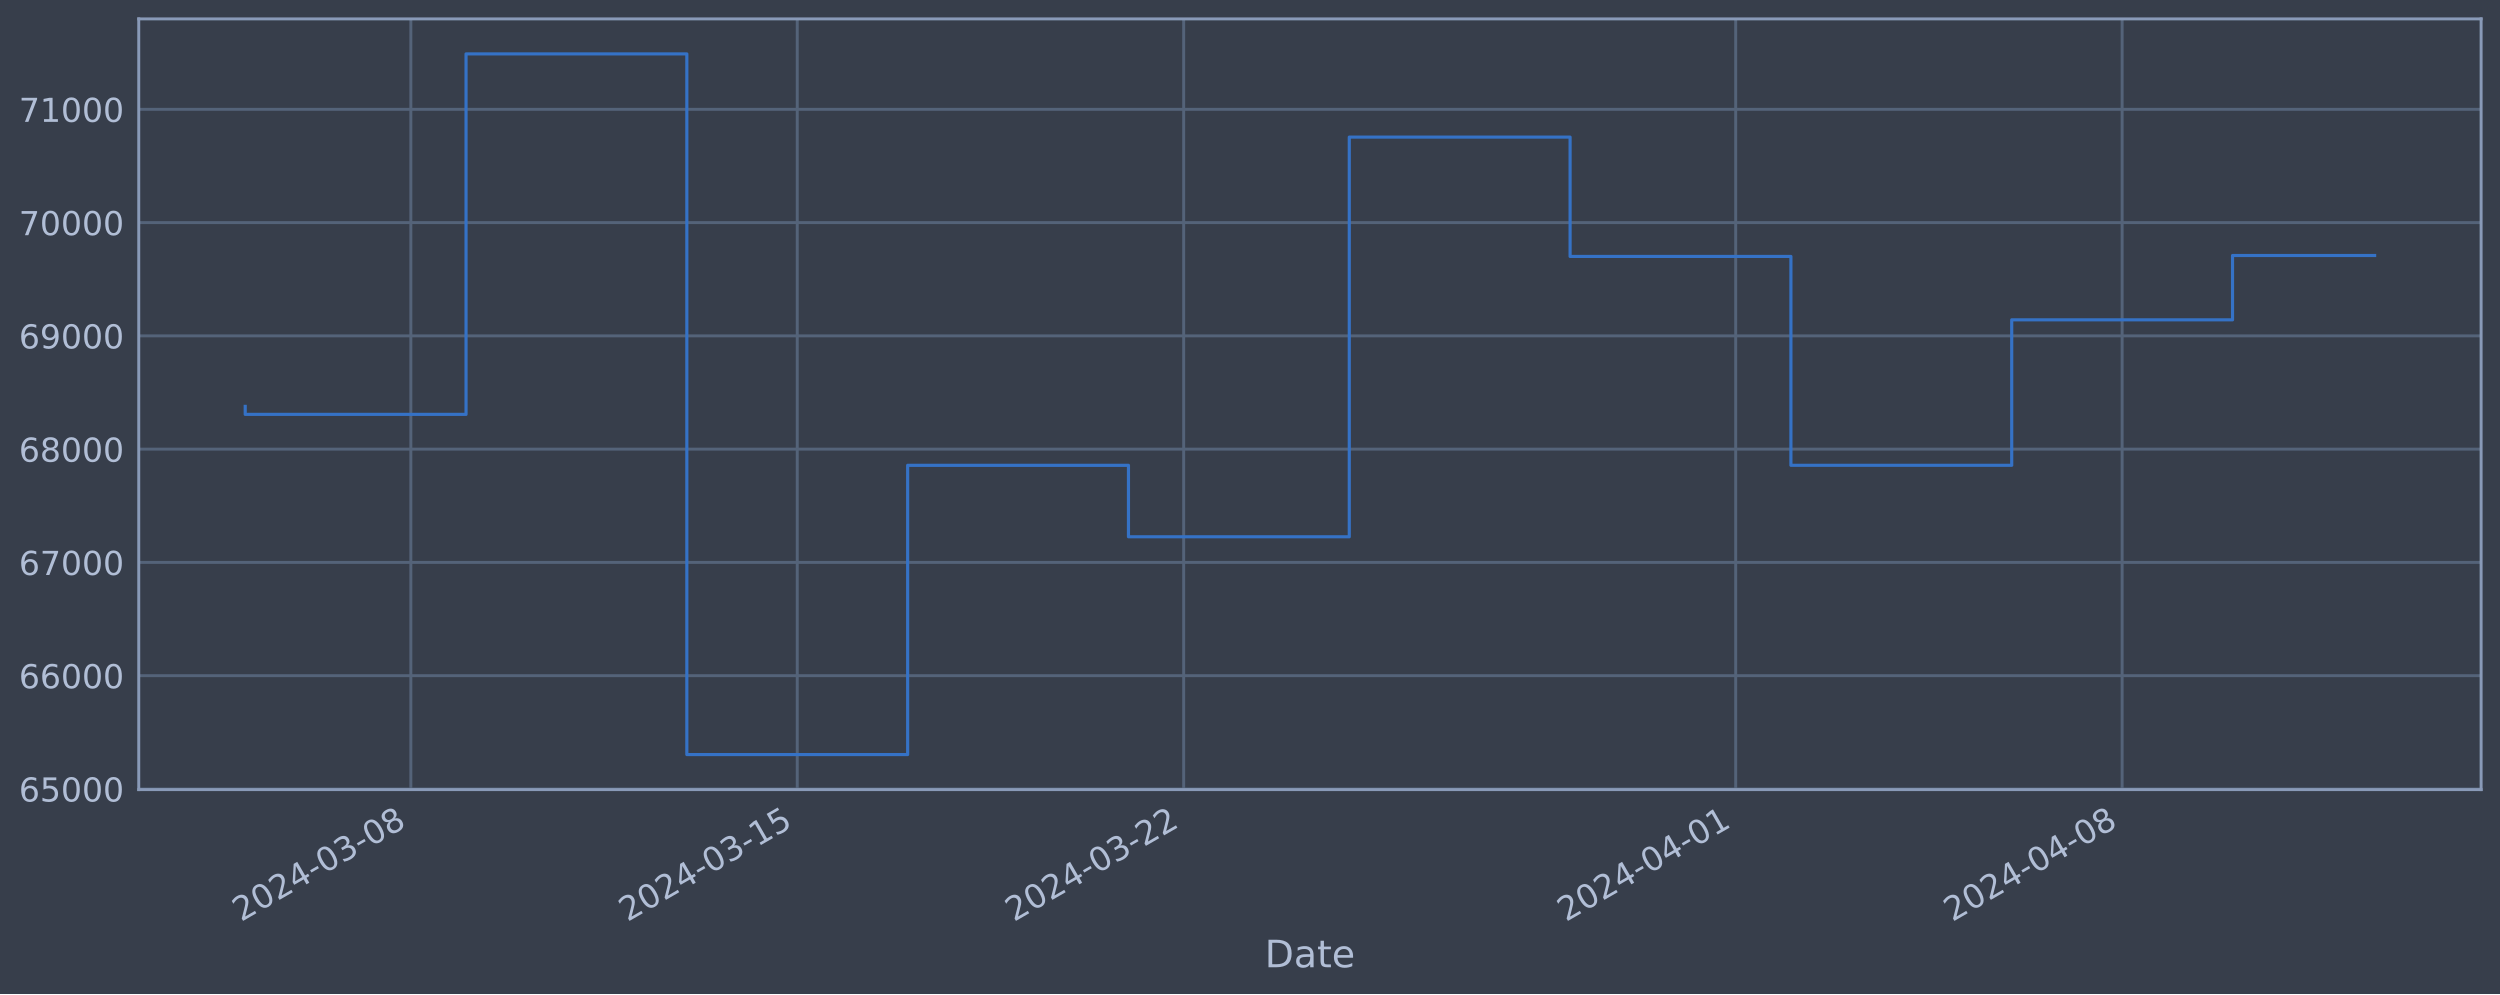
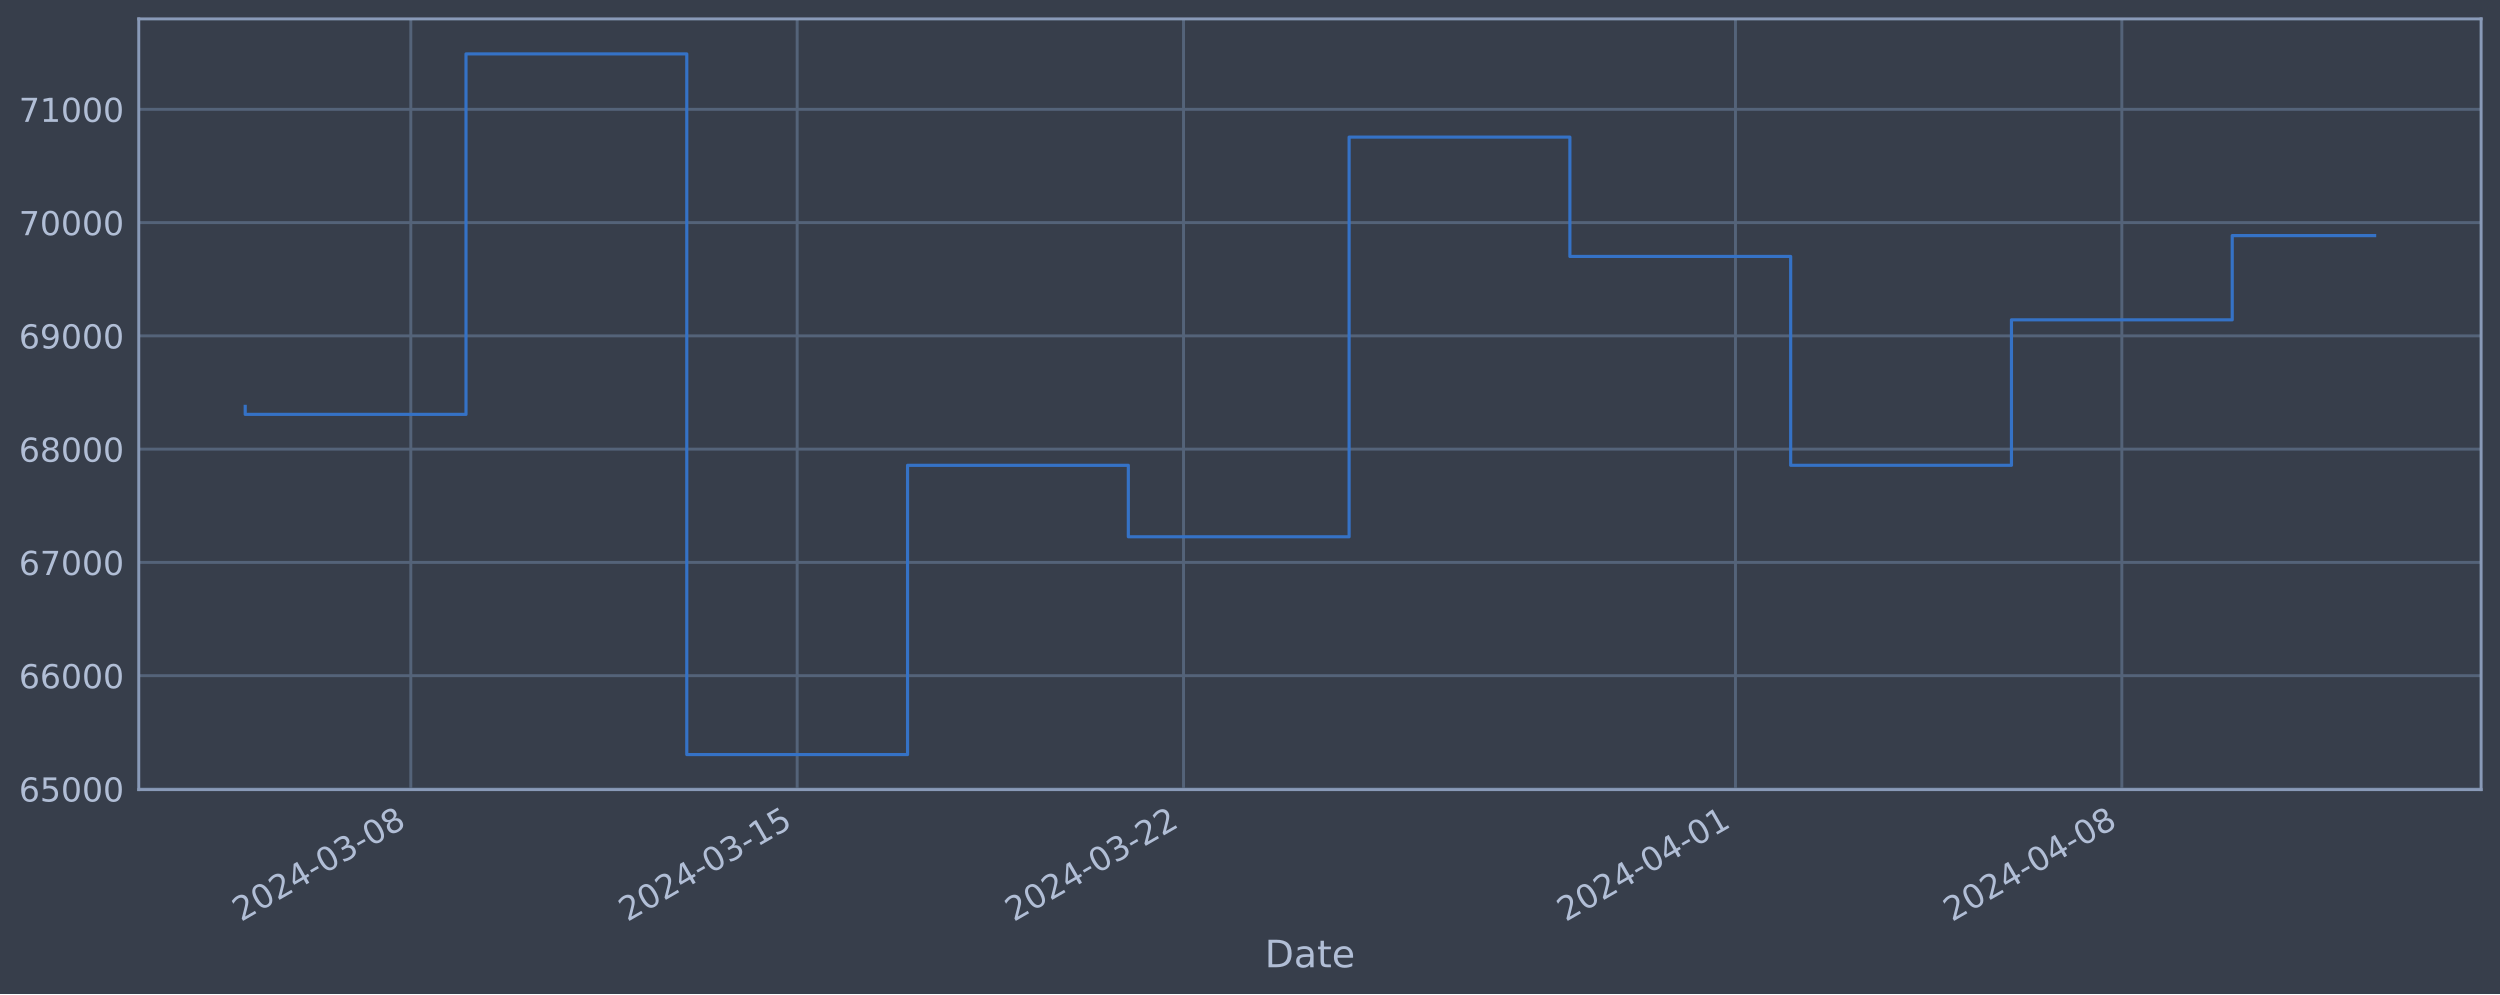
<svg xmlns="http://www.w3.org/2000/svg" xmlns:xlink="http://www.w3.org/1999/xlink" width="952.884pt" height="378.87pt" viewBox="0 0 952.884 378.87" version="1.1">
  <defs>
    <style type="text/css">*{stroke-linejoin: round; stroke-linecap: butt}</style>
  </defs>
  <g id="figure_1">
    <g id="patch_1">
      <path d="M 0 378.87  L 952.884 378.87  L 952.884 0  L 0 0  z " style="fill: #373e4b" />
    </g>
    <g id="axes_1">
      <g id="patch_2">
        <path d="M 52.884 300.96  L 945.684 300.96  L 945.684 7.2  L 52.884 7.2  z " style="fill: #373e4b" />
      </g>
      <g id="matplotlib.axis_1">
        <g id="xtick_1">
          <g id="line2d_1">
-             <path d="M 156.588 300.96  L 156.588 7.2  " clip-path="url(#pfe9c139522)" style="fill: none; stroke: #546379; stroke-width: 1.12; stroke-linecap: square" />
+             <path d="M 156.579 300.96  L 156.579 7.2  " clip-path="url(#p7b98cd3bac)" style="fill: none; stroke: #546379; stroke-width: 1.12; stroke-linecap: square" />
          </g>
          <g id="line2d_2" />
          <g id="text_1">
-             <g style="fill: #b1bed6" transform="translate(91.86262 351.4642) rotate(-30) scale(0.126 -0.126)">
+             <g style="fill: #b1bed6" transform="translate(91.85306 351.4642) rotate(-30) scale(0.126 -0.126)">
              <defs>
                <path id="DejaVuSans-32" d="M 1228 531  L 3431 531  L 3431 0  L 469 0  L 469 531  Q 828 903 1448 1529  Q 2069 2156 2228 2338  Q 2531 2678 2651 2914  Q 2772 3150 2772 3378  Q 2772 3750 2511 3984  Q 2250 4219 1831 4219  Q 1534 4219 1204 4116  Q 875 4013 500 3803  L 500 4441  Q 881 4594 1212 4672  Q 1544 4750 1819 4750  Q 2544 4750 2975 4387  Q 3406 4025 3406 3419  Q 3406 3131 3298 2873  Q 3191 2616 2906 2266  Q 2828 2175 2409 1742  Q 1991 1309 1228 531  z " transform="scale(0.015625)" />
                <path id="DejaVuSans-30" d="M 2034 4250  Q 1547 4250 1301 3770  Q 1056 3291 1056 2328  Q 1056 1369 1301 889  Q 1547 409 2034 409  Q 2525 409 2770 889  Q 3016 1369 3016 2328  Q 3016 3291 2770 3770  Q 2525 4250 2034 4250  z M 2034 4750  Q 2819 4750 3233 4129  Q 3647 3509 3647 2328  Q 3647 1150 3233 529  Q 2819 -91 2034 -91  Q 1250 -91 836 529  Q 422 1150 422 2328  Q 422 3509 836 4129  Q 1250 4750 2034 4750  z " transform="scale(0.015625)" />
                <path id="DejaVuSans-34" d="M 2419 4116  L 825 1625  L 2419 1625  L 2419 4116  z M 2253 4666  L 3047 4666  L 3047 1625  L 3713 1625  L 3713 1100  L 3047 1100  L 3047 0  L 2419 0  L 2419 1100  L 313 1100  L 313 1709  L 2253 4666  z " transform="scale(0.015625)" />
                <path id="DejaVuSans-2d" d="M 313 2009  L 1997 2009  L 1997 1497  L 313 1497  L 313 2009  z " transform="scale(0.015625)" />
                <path id="DejaVuSans-33" d="M 2597 2516  Q 3050 2419 3304 2112  Q 3559 1806 3559 1356  Q 3559 666 3084 287  Q 2609 -91 1734 -91  Q 1441 -91 1130 -33  Q 819 25 488 141  L 488 750  Q 750 597 1062 519  Q 1375 441 1716 441  Q 2309 441 2620 675  Q 2931 909 2931 1356  Q 2931 1769 2642 2001  Q 2353 2234 1838 2234  L 1294 2234  L 1294 2753  L 1863 2753  Q 2328 2753 2575 2939  Q 2822 3125 2822 3475  Q 2822 3834 2567 4026  Q 2313 4219 1838 4219  Q 1578 4219 1281 4162  Q 984 4106 628 3988  L 628 4550  Q 988 4650 1302 4700  Q 1616 4750 1894 4750  Q 2613 4750 3031 4423  Q 3450 4097 3450 3541  Q 3450 3153 3228 2886  Q 3006 2619 2597 2516  z " transform="scale(0.015625)" />
                <path id="DejaVuSans-38" d="M 2034 2216  Q 1584 2216 1326 1975  Q 1069 1734 1069 1313  Q 1069 891 1326 650  Q 1584 409 2034 409  Q 2484 409 2743 651  Q 3003 894 3003 1313  Q 3003 1734 2745 1975  Q 2488 2216 2034 2216  z M 1403 2484  Q 997 2584 770 2862  Q 544 3141 544 3541  Q 544 4100 942 4425  Q 1341 4750 2034 4750  Q 2731 4750 3128 4425  Q 3525 4100 3525 3541  Q 3525 3141 3298 2862  Q 3072 2584 2669 2484  Q 3125 2378 3379 2068  Q 3634 1759 3634 1313  Q 3634 634 3220 271  Q 2806 -91 2034 -91  Q 1263 -91 848 271  Q 434 634 434 1313  Q 434 1759 690 2068  Q 947 2378 1403 2484  z M 1172 3481  Q 1172 3119 1398 2916  Q 1625 2713 2034 2713  Q 2441 2713 2670 2916  Q 2900 3119 2900 3481  Q 2900 3844 2670 4047  Q 2441 4250 2034 4250  Q 1625 4250 1398 4047  Q 1172 3844 1172 3481  z " transform="scale(0.015625)" />
              </defs>
              <use xlink:href="#DejaVuSans-32" />
              <use xlink:href="#DejaVuSans-30" x="63.623" />
              <use xlink:href="#DejaVuSans-32" x="127.246" />
              <use xlink:href="#DejaVuSans-34" x="190.869" />
              <use xlink:href="#DejaVuSans-2d" x="254.492" />
              <use xlink:href="#DejaVuSans-30" x="290.576" />
              <use xlink:href="#DejaVuSans-33" x="354.199" />
              <use xlink:href="#DejaVuSans-2d" x="417.822" />
              <use xlink:href="#DejaVuSans-30" x="453.906" />
              <use xlink:href="#DejaVuSans-38" x="517.529" />
            </g>
          </g>
        </g>
        <g id="xtick_2">
          <g id="line2d_3">
-             <path d="M 303.874 300.96  L 303.874 7.2  " clip-path="url(#pfe9c139522)" style="fill: none; stroke: #546379; stroke-width: 1.12; stroke-linecap: square" />
+             <path d="M 303.842 300.96  L 303.842 7.2  " clip-path="url(#p7b98cd3bac)" style="fill: none; stroke: #546379; stroke-width: 1.12; stroke-linecap: square" />
          </g>
          <g id="line2d_4" />
          <g id="text_2">
-             <g style="fill: #b1bed6" transform="translate(239.1486 351.4642) rotate(-30) scale(0.126 -0.126)">
+             <g style="fill: #b1bed6" transform="translate(239.1167 351.4642) rotate(-30) scale(0.126 -0.126)">
              <defs>
                <path id="DejaVuSans-31" d="M 794 531  L 1825 531  L 1825 4091  L 703 3866  L 703 4441  L 1819 4666  L 2450 4666  L 2450 531  L 3481 531  L 3481 0  L 794 0  L 794 531  z " transform="scale(0.015625)" />
                <path id="DejaVuSans-35" d="M 691 4666  L 3169 4666  L 3169 4134  L 1269 4134  L 1269 2991  Q 1406 3038 1543 3061  Q 1681 3084 1819 3084  Q 2600 3084 3056 2656  Q 3513 2228 3513 1497  Q 3513 744 3044 326  Q 2575 -91 1722 -91  Q 1428 -91 1123 -41  Q 819 9 494 109  L 494 744  Q 775 591 1075 516  Q 1375 441 1709 441  Q 2250 441 2565 725  Q 2881 1009 2881 1497  Q 2881 1984 2565 2268  Q 2250 2553 1709 2553  Q 1456 2553 1204 2497  Q 953 2441 691 2322  L 691 4666  z " transform="scale(0.015625)" />
              </defs>
              <use xlink:href="#DejaVuSans-32" />
              <use xlink:href="#DejaVuSans-30" x="63.623" />
              <use xlink:href="#DejaVuSans-32" x="127.246" />
              <use xlink:href="#DejaVuSans-34" x="190.869" />
              <use xlink:href="#DejaVuSans-2d" x="254.492" />
              <use xlink:href="#DejaVuSans-30" x="290.576" />
              <use xlink:href="#DejaVuSans-33" x="354.199" />
              <use xlink:href="#DejaVuSans-2d" x="417.822" />
              <use xlink:href="#DejaVuSans-31" x="453.906" />
              <use xlink:href="#DejaVuSans-35" x="517.529" />
            </g>
          </g>
        </g>
        <g id="xtick_3">
          <g id="line2d_5">
-             <path d="M 451.16 300.96  L 451.16 7.2  " clip-path="url(#pfe9c139522)" style="fill: none; stroke: #546379; stroke-width: 1.12; stroke-linecap: square" />
+             <path d="M 451.106 300.96  L 451.106 7.2  " clip-path="url(#p7b98cd3bac)" style="fill: none; stroke: #546379; stroke-width: 1.12; stroke-linecap: square" />
          </g>
          <g id="line2d_6" />
          <g id="text_3">
-             <g style="fill: #b1bed6" transform="translate(386.4346 351.4642) rotate(-30) scale(0.126 -0.126)">
+             <g style="fill: #b1bed6" transform="translate(386.3804 351.4642) rotate(-30) scale(0.126 -0.126)">
              <use xlink:href="#DejaVuSans-32" />
              <use xlink:href="#DejaVuSans-30" x="63.623" />
              <use xlink:href="#DejaVuSans-32" x="127.246" />
              <use xlink:href="#DejaVuSans-34" x="190.869" />
              <use xlink:href="#DejaVuSans-2d" x="254.492" />
              <use xlink:href="#DejaVuSans-30" x="290.576" />
              <use xlink:href="#DejaVuSans-33" x="354.199" />
              <use xlink:href="#DejaVuSans-2d" x="417.822" />
              <use xlink:href="#DejaVuSans-32" x="453.906" />
              <use xlink:href="#DejaVuSans-32" x="517.529" />
            </g>
          </g>
        </g>
        <g id="xtick_4">
          <g id="line2d_7">
-             <path d="M 661.569 300.96  L 661.569 7.2  " clip-path="url(#pfe9c139522)" style="fill: none; stroke: #546379; stroke-width: 1.12; stroke-linecap: square" />
+             <path d="M 661.483 300.96  L 661.483 7.2  " clip-path="url(#p7b98cd3bac)" style="fill: none; stroke: #546379; stroke-width: 1.12; stroke-linecap: square" />
          </g>
          <g id="line2d_8" />
          <g id="text_4">
-             <g style="fill: #b1bed6" transform="translate(596.8431 351.4642) rotate(-30) scale(0.126 -0.126)">
+             <g style="fill: #b1bed6" transform="translate(596.7571 351.4642) rotate(-30) scale(0.126 -0.126)">
              <use xlink:href="#DejaVuSans-32" />
              <use xlink:href="#DejaVuSans-30" x="63.623" />
              <use xlink:href="#DejaVuSans-32" x="127.246" />
              <use xlink:href="#DejaVuSans-34" x="190.869" />
              <use xlink:href="#DejaVuSans-2d" x="254.492" />
              <use xlink:href="#DejaVuSans-30" x="290.576" />
              <use xlink:href="#DejaVuSans-34" x="354.199" />
              <use xlink:href="#DejaVuSans-2d" x="417.822" />
              <use xlink:href="#DejaVuSans-30" x="453.906" />
              <use xlink:href="#DejaVuSans-31" x="517.529" />
            </g>
          </g>
        </g>
        <g id="xtick_5">
          <g id="line2d_9">
-             <path d="M 808.855 300.96  L 808.855 7.2  " clip-path="url(#pfe9c139522)" style="fill: none; stroke: #546379; stroke-width: 1.12; stroke-linecap: square" />
+             <path d="M 808.746 300.96  L 808.746 7.2  " clip-path="url(#p7b98cd3bac)" style="fill: none; stroke: #546379; stroke-width: 1.12; stroke-linecap: square" />
          </g>
          <g id="line2d_10" />
          <g id="text_5">
-             <g style="fill: #b1bed6" transform="translate(744.1291 351.4642) rotate(-30) scale(0.126 -0.126)">
+             <g style="fill: #b1bed6" transform="translate(744.0207 351.4642) rotate(-30) scale(0.126 -0.126)">
              <use xlink:href="#DejaVuSans-32" />
              <use xlink:href="#DejaVuSans-30" x="63.623" />
              <use xlink:href="#DejaVuSans-32" x="127.246" />
              <use xlink:href="#DejaVuSans-34" x="190.869" />
              <use xlink:href="#DejaVuSans-2d" x="254.492" />
              <use xlink:href="#DejaVuSans-30" x="290.576" />
              <use xlink:href="#DejaVuSans-34" x="354.199" />
              <use xlink:href="#DejaVuSans-2d" x="417.822" />
              <use xlink:href="#DejaVuSans-30" x="453.906" />
              <use xlink:href="#DejaVuSans-38" x="517.529" />
            </g>
          </g>
        </g>
        <g id="text_6">
          <g style="fill: #b1bed6" transform="translate(482.0746 368.6753) scale(0.144 -0.144)">
            <defs>
              <path id="DejaVuSans-44" d="M 1259 4147  L 1259 519  L 2022 519  Q 2988 519 3436 956  Q 3884 1394 3884 2338  Q 3884 3275 3436 3711  Q 2988 4147 2022 4147  L 1259 4147  z M 628 4666  L 1925 4666  Q 3281 4666 3915 4102  Q 4550 3538 4550 2338  Q 4550 1131 3912 565  Q 3275 0 1925 0  L 628 0  L 628 4666  z " transform="scale(0.015625)" />
              <path id="DejaVuSans-61" d="M 2194 1759  Q 1497 1759 1228 1600  Q 959 1441 959 1056  Q 959 750 1161 570  Q 1363 391 1709 391  Q 2188 391 2477 730  Q 2766 1069 2766 1631  L 2766 1759  L 2194 1759  z M 3341 1997  L 3341 0  L 2766 0  L 2766 531  Q 2569 213 2275 61  Q 1981 -91 1556 -91  Q 1019 -91 701 211  Q 384 513 384 1019  Q 384 1609 779 1909  Q 1175 2209 1959 2209  L 2766 2209  L 2766 2266  Q 2766 2663 2505 2880  Q 2244 3097 1772 3097  Q 1472 3097 1187 3025  Q 903 2953 641 2809  L 641 3341  Q 956 3463 1253 3523  Q 1550 3584 1831 3584  Q 2591 3584 2966 3190  Q 3341 2797 3341 1997  z " transform="scale(0.015625)" />
              <path id="DejaVuSans-74" d="M 1172 4494  L 1172 3500  L 2356 3500  L 2356 3053  L 1172 3053  L 1172 1153  Q 1172 725 1289 603  Q 1406 481 1766 481  L 2356 481  L 2356 0  L 1766 0  Q 1100 0 847 248  Q 594 497 594 1153  L 594 3053  L 172 3053  L 172 3500  L 594 3500  L 594 4494  L 1172 4494  z " transform="scale(0.015625)" />
              <path id="DejaVuSans-65" d="M 3597 1894  L 3597 1613  L 953 1613  Q 991 1019 1311 708  Q 1631 397 2203 397  Q 2534 397 2845 478  Q 3156 559 3463 722  L 3463 178  Q 3153 47 2828 -22  Q 2503 -91 2169 -91  Q 1331 -91 842 396  Q 353 884 353 1716  Q 353 2575 817 3079  Q 1281 3584 2069 3584  Q 2775 3584 3186 3129  Q 3597 2675 3597 1894  z M 3022 2063  Q 3016 2534 2758 2815  Q 2500 3097 2075 3097  Q 1594 3097 1305 2825  Q 1016 2553 972 2059  L 3022 2063  z " transform="scale(0.015625)" />
            </defs>
            <use xlink:href="#DejaVuSans-44" />
            <use xlink:href="#DejaVuSans-61" x="77.002" />
            <use xlink:href="#DejaVuSans-74" x="138.281" />
            <use xlink:href="#DejaVuSans-65" x="177.49" />
          </g>
        </g>
      </g>
      <g id="matplotlib.axis_2">
        <g id="ytick_1">
          <g id="line2d_11">
-             <path d="M 52.884 300.718  L 945.684 300.718  " clip-path="url(#pfe9c139522)" style="fill: none; stroke: #546379; stroke-width: 1.12; stroke-linecap: square" />
+             <path d="M 52.884 300.718  L 945.684 300.718  " clip-path="url(#p7b98cd3bac)" style="fill: none; stroke: #546379; stroke-width: 1.12; stroke-linecap: square" />
          </g>
          <g id="line2d_12" />
          <g id="text_7">
            <g style="fill: #b1bed6" transform="translate(7.2 305.5049) scale(0.126 -0.126)">
              <defs>
                <path id="DejaVuSans-36" d="M 2113 2584  Q 1688 2584 1439 2293  Q 1191 2003 1191 1497  Q 1191 994 1439 701  Q 1688 409 2113 409  Q 2538 409 2786 701  Q 3034 994 3034 1497  Q 3034 2003 2786 2293  Q 2538 2584 2113 2584  z M 3366 4563  L 3366 3988  Q 3128 4100 2886 4159  Q 2644 4219 2406 4219  Q 1781 4219 1451 3797  Q 1122 3375 1075 2522  Q 1259 2794 1537 2939  Q 1816 3084 2150 3084  Q 2853 3084 3261 2657  Q 3669 2231 3669 1497  Q 3669 778 3244 343  Q 2819 -91 2113 -91  Q 1303 -91 875 529  Q 447 1150 447 2328  Q 447 3434 972 4092  Q 1497 4750 2381 4750  Q 2619 4750 2861 4703  Q 3103 4656 3366 4563  z " transform="scale(0.015625)" />
              </defs>
              <use xlink:href="#DejaVuSans-36" />
              <use xlink:href="#DejaVuSans-35" x="63.623" />
              <use xlink:href="#DejaVuSans-30" x="127.246" />
              <use xlink:href="#DejaVuSans-30" x="190.869" />
              <use xlink:href="#DejaVuSans-30" x="254.492" />
            </g>
          </g>
        </g>
        <g id="ytick_2">
          <g id="line2d_13">
-             <path d="M 52.884 257.544  L 945.684 257.544  " clip-path="url(#pfe9c139522)" style="fill: none; stroke: #546379; stroke-width: 1.12; stroke-linecap: square" />
+             <path d="M 52.884 257.544  L 945.684 257.544  " clip-path="url(#p7b98cd3bac)" style="fill: none; stroke: #546379; stroke-width: 1.12; stroke-linecap: square" />
          </g>
          <g id="line2d_14" />
          <g id="text_8">
            <g style="fill: #b1bed6" transform="translate(7.2 262.331) scale(0.126 -0.126)">
              <use xlink:href="#DejaVuSans-36" />
              <use xlink:href="#DejaVuSans-36" x="63.623" />
              <use xlink:href="#DejaVuSans-30" x="127.246" />
              <use xlink:href="#DejaVuSans-30" x="190.869" />
              <use xlink:href="#DejaVuSans-30" x="254.492" />
            </g>
          </g>
        </g>
        <g id="ytick_3">
          <g id="line2d_15">
-             <path d="M 52.884 214.37  L 945.684 214.37  " clip-path="url(#pfe9c139522)" style="fill: none; stroke: #546379; stroke-width: 1.12; stroke-linecap: square" />
+             <path d="M 52.884 214.37  L 945.684 214.37  " clip-path="url(#p7b98cd3bac)" style="fill: none; stroke: #546379; stroke-width: 1.12; stroke-linecap: square" />
          </g>
          <g id="line2d_16" />
          <g id="text_9">
            <g style="fill: #b1bed6" transform="translate(7.2 219.157) scale(0.126 -0.126)">
              <defs>
                <path id="DejaVuSans-37" d="M 525 4666  L 3525 4666  L 3525 4397  L 1831 0  L 1172 0  L 2766 4134  L 525 4134  L 525 4666  z " transform="scale(0.015625)" />
              </defs>
              <use xlink:href="#DejaVuSans-36" />
              <use xlink:href="#DejaVuSans-37" x="63.623" />
              <use xlink:href="#DejaVuSans-30" x="127.246" />
              <use xlink:href="#DejaVuSans-30" x="190.869" />
              <use xlink:href="#DejaVuSans-30" x="254.492" />
            </g>
          </g>
        </g>
        <g id="ytick_4">
          <g id="line2d_17">
-             <path d="M 52.884 171.196  L 945.684 171.196  " clip-path="url(#pfe9c139522)" style="fill: none; stroke: #546379; stroke-width: 1.12; stroke-linecap: square" />
+             <path d="M 52.884 171.196  L 945.684 171.196  " clip-path="url(#p7b98cd3bac)" style="fill: none; stroke: #546379; stroke-width: 1.12; stroke-linecap: square" />
          </g>
          <g id="line2d_18" />
          <g id="text_10">
            <g style="fill: #b1bed6" transform="translate(7.2 175.9831) scale(0.126 -0.126)">
              <use xlink:href="#DejaVuSans-36" />
              <use xlink:href="#DejaVuSans-38" x="63.623" />
              <use xlink:href="#DejaVuSans-30" x="127.246" />
              <use xlink:href="#DejaVuSans-30" x="190.869" />
              <use xlink:href="#DejaVuSans-30" x="254.492" />
            </g>
          </g>
        </g>
        <g id="ytick_5">
          <g id="line2d_19">
-             <path d="M 52.884 128.022  L 945.684 128.022  " clip-path="url(#pfe9c139522)" style="fill: none; stroke: #546379; stroke-width: 1.12; stroke-linecap: square" />
+             <path d="M 52.884 128.022  L 945.684 128.022  " clip-path="url(#p7b98cd3bac)" style="fill: none; stroke: #546379; stroke-width: 1.12; stroke-linecap: square" />
          </g>
          <g id="line2d_20" />
          <g id="text_11">
            <g style="fill: #b1bed6" transform="translate(7.2 132.8092) scale(0.126 -0.126)">
              <defs>
                <path id="DejaVuSans-39" d="M 703 97  L 703 672  Q 941 559 1184 500  Q 1428 441 1663 441  Q 2288 441 2617 861  Q 2947 1281 2994 2138  Q 2813 1869 2534 1725  Q 2256 1581 1919 1581  Q 1219 1581 811 2004  Q 403 2428 403 3163  Q 403 3881 828 4315  Q 1253 4750 1959 4750  Q 2769 4750 3195 4129  Q 3622 3509 3622 2328  Q 3622 1225 3098 567  Q 2575 -91 1691 -91  Q 1453 -91 1209 -44  Q 966 3 703 97  z M 1959 2075  Q 2384 2075 2632 2365  Q 2881 2656 2881 3163  Q 2881 3666 2632 3958  Q 2384 4250 1959 4250  Q 1534 4250 1286 3958  Q 1038 3666 1038 3163  Q 1038 2656 1286 2365  Q 1534 2075 1959 2075  z " transform="scale(0.015625)" />
              </defs>
              <use xlink:href="#DejaVuSans-36" />
              <use xlink:href="#DejaVuSans-39" x="63.623" />
              <use xlink:href="#DejaVuSans-30" x="127.246" />
              <use xlink:href="#DejaVuSans-30" x="190.869" />
              <use xlink:href="#DejaVuSans-30" x="254.492" />
            </g>
          </g>
        </g>
        <g id="ytick_6">
          <g id="line2d_21">
-             <path d="M 52.884 84.848  L 945.684 84.848  " clip-path="url(#pfe9c139522)" style="fill: none; stroke: #546379; stroke-width: 1.12; stroke-linecap: square" />
+             <path d="M 52.884 84.848  L 945.684 84.848  " clip-path="url(#p7b98cd3bac)" style="fill: none; stroke: #546379; stroke-width: 1.12; stroke-linecap: square" />
          </g>
          <g id="line2d_22" />
          <g id="text_12">
            <g style="fill: #b1bed6" transform="translate(7.2 89.63523) scale(0.126 -0.126)">
              <use xlink:href="#DejaVuSans-37" />
              <use xlink:href="#DejaVuSans-30" x="63.623" />
              <use xlink:href="#DejaVuSans-30" x="127.246" />
              <use xlink:href="#DejaVuSans-30" x="190.869" />
              <use xlink:href="#DejaVuSans-30" x="254.492" />
            </g>
          </g>
        </g>
        <g id="ytick_7">
          <g id="line2d_23">
-             <path d="M 52.884 41.674  L 945.684 41.674  " clip-path="url(#pfe9c139522)" style="fill: none; stroke: #546379; stroke-width: 1.12; stroke-linecap: square" />
+             <path d="M 52.884 41.674  L 945.684 41.674  " clip-path="url(#p7b98cd3bac)" style="fill: none; stroke: #546379; stroke-width: 1.12; stroke-linecap: square" />
          </g>
          <g id="line2d_24" />
          <g id="text_13">
            <g style="fill: #b1bed6" transform="translate(7.2 46.4613) scale(0.126 -0.126)">
              <use xlink:href="#DejaVuSans-37" />
              <use xlink:href="#DejaVuSans-31" x="63.623" />
              <use xlink:href="#DejaVuSans-30" x="127.246" />
              <use xlink:href="#DejaVuSans-30" x="190.869" />
              <use xlink:href="#DejaVuSans-30" x="254.492" />
            </g>
          </g>
        </g>
      </g>
      <g id="line2d_25">
-         <path d="M 93.466 154.891  L 93.466 157.946  L 177.629 157.946  L 177.629 20.553  L 261.792 20.553  L 261.792 287.607  L 345.956 287.607  L 345.956 177.362  L 430.119 177.362  L 430.119 204.598  L 514.283 204.598  L 514.283 52.265  L 598.446 52.265  L 598.446 97.744  L 682.61 97.744  L 682.61 177.352  L 766.773 177.352  L 766.773 121.902  L 850.936 121.902  L 850.936 97.391  L 905.102 97.391  " clip-path="url(#pfe9c139522)" style="fill: none; stroke: #3572c6; stroke-width: 1.2; stroke-linecap: square" />
+         <path d="M 93.466 154.891  L 93.466 157.946  L 177.616 157.946  L 177.616 20.553  L 261.767 20.553  L 261.767 287.607  L 345.918 287.607  L 345.918 177.362  L 430.068 177.362  L 430.068 204.598  L 514.219 204.598  L 514.219 52.265  L 598.37 52.265  L 598.37 97.744  L 682.52 97.744  L 682.52 177.352  L 766.671 177.352  L 766.671 121.902  L 850.822 121.902  L 850.822 89.801  L 905.102 89.801  " clip-path="url(#p7b98cd3bac)" style="fill: none; stroke: #3572c6; stroke-width: 1.2; stroke-linecap: square" />
      </g>
      <g id="patch_3">
        <path d="M 52.884 300.96  L 52.884 7.2  " style="fill: none; stroke: #899ab8; stroke-width: 1.12; stroke-linejoin: miter; stroke-linecap: square" />
      </g>
      <g id="patch_4">
        <path d="M 945.684 300.96  L 945.684 7.2  " style="fill: none; stroke: #899ab8; stroke-width: 1.12; stroke-linejoin: miter; stroke-linecap: square" />
      </g>
      <g id="patch_5">
        <path d="M 52.884 300.96  L 945.684 300.96  " style="fill: none; stroke: #899ab8; stroke-width: 1.12; stroke-linejoin: miter; stroke-linecap: square" />
      </g>
      <g id="patch_6">
        <path d="M 52.884 7.2  L 945.684 7.2  " style="fill: none; stroke: #899ab8; stroke-width: 1.12; stroke-linejoin: miter; stroke-linecap: square" />
      </g>
    </g>
  </g>
  <defs>
-     <clipPath id="pfe9c139522">
+     <clipPath id="p7b98cd3bac">
      <rect x="52.884" y="7.2" width="892.8" height="293.76" />
    </clipPath>
  </defs>
</svg>
